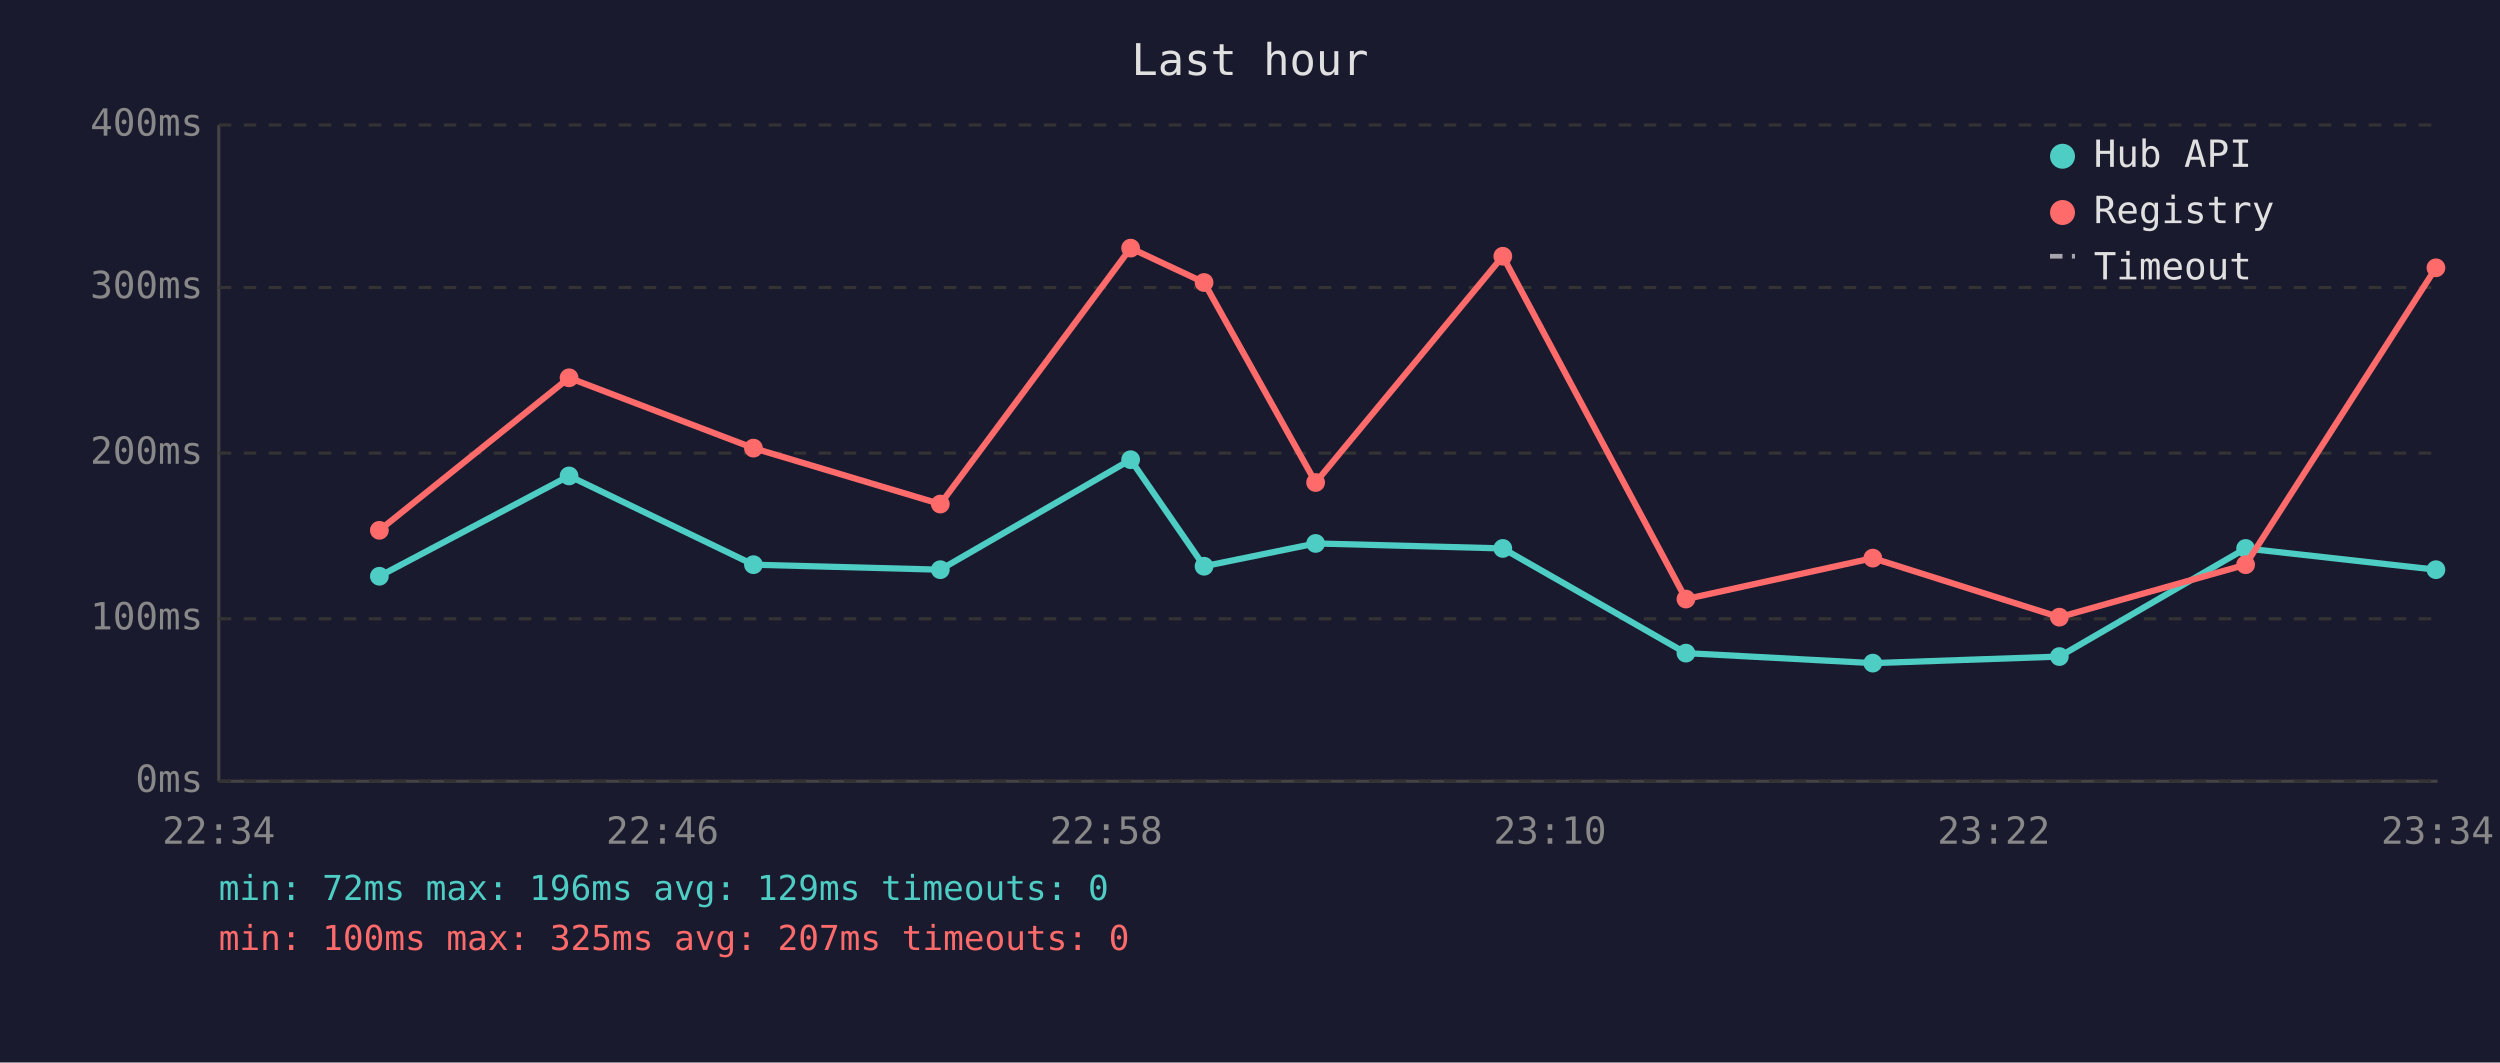
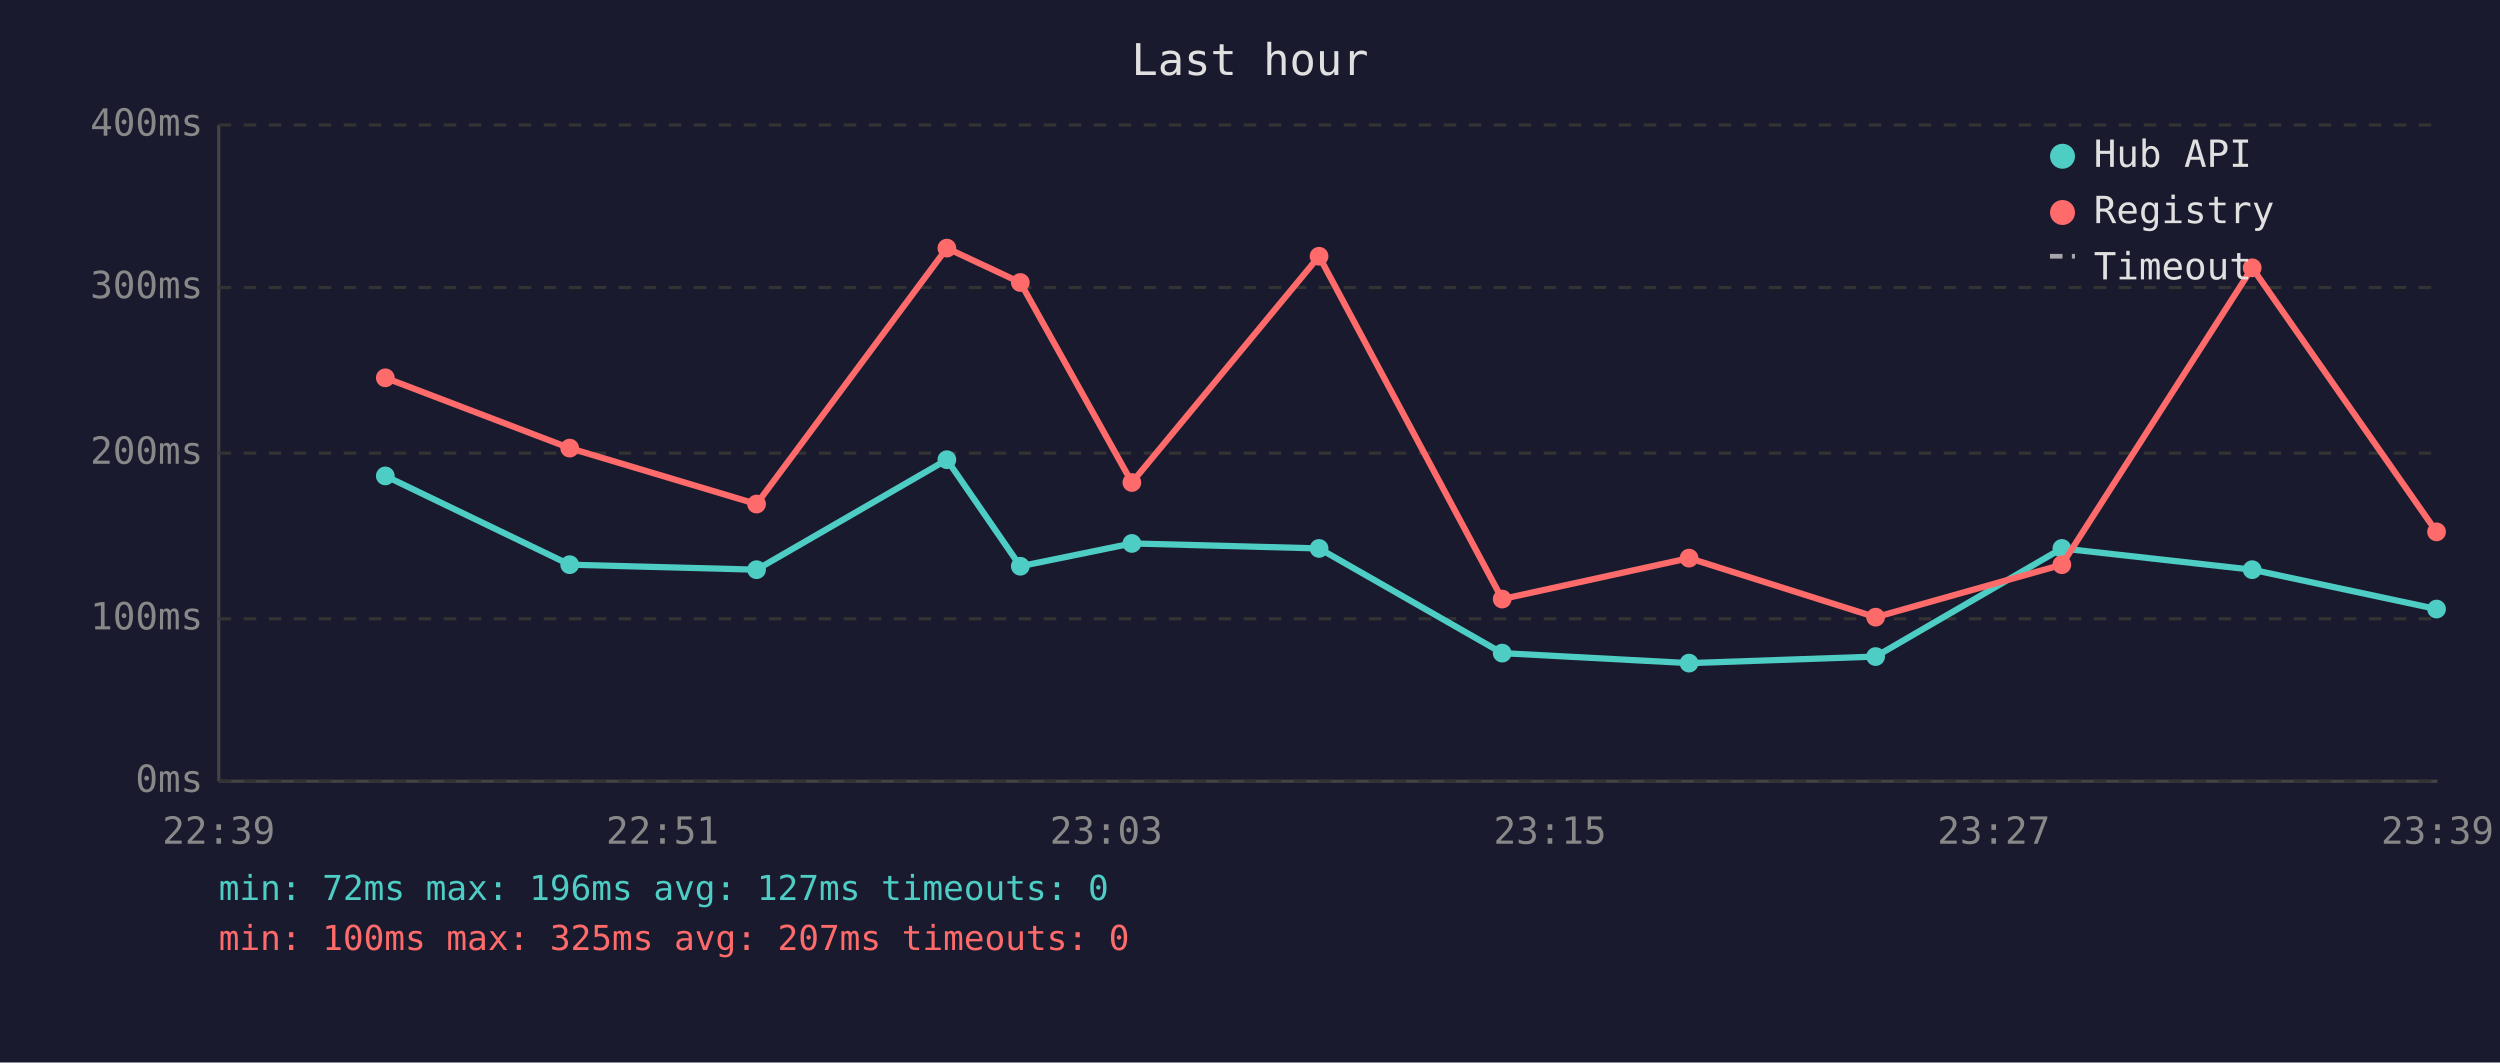
<svg xmlns="http://www.w3.org/2000/svg" viewBox="0 0 800 340" font-family="monospace" font-size="12">
  <rect width="800" height="340" fill="#1a1a2e" />
  <text x="400" y="24" fill="#e0e0e0" font-size="14" text-anchor="middle">Last hour</text>
  <line x1="70" y1="40" x2="70" y2="250" stroke="#444" stroke-width="1" />
  <line x1="70" y1="250" x2="780" y2="250" stroke="#444" stroke-width="1" />
  <line x1="70" y1="250" x2="780" y2="250" stroke="#333" stroke-width="1" stroke-dasharray="4" />
  <text x="65" y="250" fill="#888" text-anchor="end" dominant-baseline="middle">0ms</text>
  <line x1="70" y1="198" x2="780" y2="198" stroke="#333" stroke-width="1" stroke-dasharray="4" />
  <text x="65" y="198" fill="#888" text-anchor="end" dominant-baseline="middle">100ms</text>
  <line x1="70" y1="145" x2="780" y2="145" stroke="#333" stroke-width="1" stroke-dasharray="4" />
  <text x="65" y="145" fill="#888" text-anchor="end" dominant-baseline="middle">200ms</text>
  <line x1="70" y1="92" x2="780" y2="92" stroke="#333" stroke-width="1" stroke-dasharray="4" />
  <text x="65" y="92" fill="#888" text-anchor="end" dominant-baseline="middle">300ms</text>
  <line x1="70" y1="40" x2="780" y2="40" stroke="#333" stroke-width="1" stroke-dasharray="4" />
  <text x="65" y="40" fill="#888" text-anchor="end" dominant-baseline="middle">400ms</text>
-   <text x="70" y="270" fill="#888" text-anchor="middle">22:34</text>
-   <text x="212" y="270" fill="#888" text-anchor="middle">22:46</text>
-   <text x="354" y="270" fill="#888" text-anchor="middle">22:58</text>
-   <text x="496" y="270" fill="#888" text-anchor="middle">23:10</text>
-   <text x="638" y="270" fill="#888" text-anchor="middle">23:22</text>
-   <text x="780" y="270" fill="#888" text-anchor="middle">23:34</text>
-   <polyline points="121.4,184.4 182.1,152.3 241.1,180.7 300.9,182.3 361.8,147.1 385.3,181.2 421.0,173.9 480.9,175.5 539.5,209.0 599.3,212.2 659.0,210.1 718.6,175.5 779.5,182.3" fill="none" stroke="#4ecdc4" stroke-width="2" opacity="1" />
-   <circle cx="121.4" cy="184.4" r="3" fill="#4ecdc4" />
-   <circle cx="182.1" cy="152.3" r="3" fill="#4ecdc4" />
-   <circle cx="241.1" cy="180.7" r="3" fill="#4ecdc4" />
-   <circle cx="300.9" cy="182.3" r="3" fill="#4ecdc4" />
-   <circle cx="361.8" cy="147.1" r="3" fill="#4ecdc4" />
-   <circle cx="385.3" cy="181.2" r="3" fill="#4ecdc4" />
-   <circle cx="421.0" cy="173.9" r="3" fill="#4ecdc4" />
-   <circle cx="480.9" cy="175.5" r="3" fill="#4ecdc4" />
-   <circle cx="539.5" cy="209.0" r="3" fill="#4ecdc4" />
-   <circle cx="599.3" cy="212.2" r="3" fill="#4ecdc4" />
-   <circle cx="659.0" cy="210.1" r="3" fill="#4ecdc4" />
-   <circle cx="718.6" cy="175.5" r="3" fill="#4ecdc4" />
-   <circle cx="779.5" cy="182.3" r="3" fill="#4ecdc4" />
-   <polyline points="121.4,169.7 182.1,120.9 241.1,143.4 300.9,161.3 361.8,79.4 385.3,90.4 421.0,154.4 480.9,82.0 539.5,191.7 599.3,178.6 659.0,197.5 718.6,180.7 779.5,85.7" fill="none" stroke="#ff6b6b" stroke-width="2" opacity="1" />
-   <circle cx="121.4" cy="169.7" r="3" fill="#ff6b6b" />
-   <circle cx="182.1" cy="120.9" r="3" fill="#ff6b6b" />
-   <circle cx="241.1" cy="143.4" r="3" fill="#ff6b6b" />
-   <circle cx="300.9" cy="161.3" r="3" fill="#ff6b6b" />
-   <circle cx="361.8" cy="79.4" r="3" fill="#ff6b6b" />
-   <circle cx="385.3" cy="90.4" r="3" fill="#ff6b6b" />
-   <circle cx="421.0" cy="154.4" r="3" fill="#ff6b6b" />
-   <circle cx="480.9" cy="82.0" r="3" fill="#ff6b6b" />
-   <circle cx="539.5" cy="191.7" r="3" fill="#ff6b6b" />
-   <circle cx="599.3" cy="178.6" r="3" fill="#ff6b6b" />
-   <circle cx="659.0" cy="197.5" r="3" fill="#ff6b6b" />
-   <circle cx="718.6" cy="180.7" r="3" fill="#ff6b6b" />
-   <circle cx="779.5" cy="85.7" r="3" fill="#ff6b6b" />
+   <text x="70" y="270" fill="#888" text-anchor="middle">22:39</text>
+   <text x="212" y="270" fill="#888" text-anchor="middle">22:51</text>
+   <text x="354" y="270" fill="#888" text-anchor="middle">23:03</text>
+   <text x="496" y="270" fill="#888" text-anchor="middle">23:15</text>
+   <text x="638" y="270" fill="#888" text-anchor="middle">23:27</text>
+   <text x="780" y="270" fill="#888" text-anchor="middle">23:39</text>
+   <polyline points="123.3,152.3 182.3,180.7 242.1,182.3 303.0,147.1 326.5,181.2 362.2,173.9 422.1,175.5 480.7,209.0 540.5,212.2 600.2,210.1 659.8,175.5 720.7,182.3 779.7,194.9" fill="none" stroke="#4ecdc4" stroke-width="2" opacity="1" />
+   <circle cx="123.3" cy="152.3" r="3" fill="#4ecdc4" />
+   <circle cx="182.3" cy="180.7" r="3" fill="#4ecdc4" />
+   <circle cx="242.1" cy="182.3" r="3" fill="#4ecdc4" />
+   <circle cx="303.0" cy="147.1" r="3" fill="#4ecdc4" />
+   <circle cx="326.5" cy="181.2" r="3" fill="#4ecdc4" />
+   <circle cx="362.2" cy="173.9" r="3" fill="#4ecdc4" />
+   <circle cx="422.1" cy="175.5" r="3" fill="#4ecdc4" />
+   <circle cx="480.7" cy="209.0" r="3" fill="#4ecdc4" />
+   <circle cx="540.5" cy="212.2" r="3" fill="#4ecdc4" />
+   <circle cx="600.2" cy="210.1" r="3" fill="#4ecdc4" />
+   <circle cx="659.8" cy="175.5" r="3" fill="#4ecdc4" />
+   <circle cx="720.7" cy="182.3" r="3" fill="#4ecdc4" />
+   <circle cx="779.7" cy="194.9" r="3" fill="#4ecdc4" />
+   <polyline points="123.3,120.9 182.3,143.4 242.1,161.3 303.0,79.4 326.5,90.4 362.2,154.4 422.1,82.0 480.7,191.7 540.5,178.6 600.2,197.5 659.8,180.7 720.7,85.7 779.7,170.2" fill="none" stroke="#ff6b6b" stroke-width="2" opacity="1" />
+   <circle cx="123.3" cy="120.9" r="3" fill="#ff6b6b" />
+   <circle cx="182.3" cy="143.4" r="3" fill="#ff6b6b" />
+   <circle cx="242.1" cy="161.3" r="3" fill="#ff6b6b" />
+   <circle cx="303.0" cy="79.4" r="3" fill="#ff6b6b" />
+   <circle cx="326.5" cy="90.4" r="3" fill="#ff6b6b" />
+   <circle cx="362.2" cy="154.4" r="3" fill="#ff6b6b" />
+   <circle cx="422.1" cy="82.0" r="3" fill="#ff6b6b" />
+   <circle cx="480.7" cy="191.7" r="3" fill="#ff6b6b" />
+   <circle cx="540.5" cy="178.6" r="3" fill="#ff6b6b" />
+   <circle cx="600.2" cy="197.5" r="3" fill="#ff6b6b" />
+   <circle cx="659.8" cy="180.7" r="3" fill="#ff6b6b" />
+   <circle cx="720.7" cy="85.7" r="3" fill="#ff6b6b" />
+   <circle cx="779.7" cy="170.2" r="3" fill="#ff6b6b" />
  <circle cx="660" cy="50" r="4" fill="#4ecdc4" />
  <text x="670" y="50" fill="#e0e0e0" dominant-baseline="middle">Hub API</text>
  <circle cx="660" cy="68" r="4" fill="#ff6b6b" />
  <text x="670" y="68" fill="#e0e0e0" dominant-baseline="middle">Registry</text>
  <line x1="656" y1="82" x2="664" y2="82" stroke="#e0e0e0" stroke-width="1.5" stroke-dasharray="4,3" opacity="0.7" />
  <text x="670" y="86" fill="#e0e0e0" dominant-baseline="middle">Timeout</text>
-   <text x="70" y="288" fill="#4ecdc4" font-size="11">min: 72ms  max: 196ms  avg: 129ms  timeouts: 0</text>
+   <text x="70" y="288" fill="#4ecdc4" font-size="11">min: 72ms  max: 196ms  avg: 127ms  timeouts: 0</text>
  <text x="70" y="304" fill="#ff6b6b" font-size="11">min: 100ms  max: 325ms  avg: 207ms  timeouts: 0</text>
</svg>
